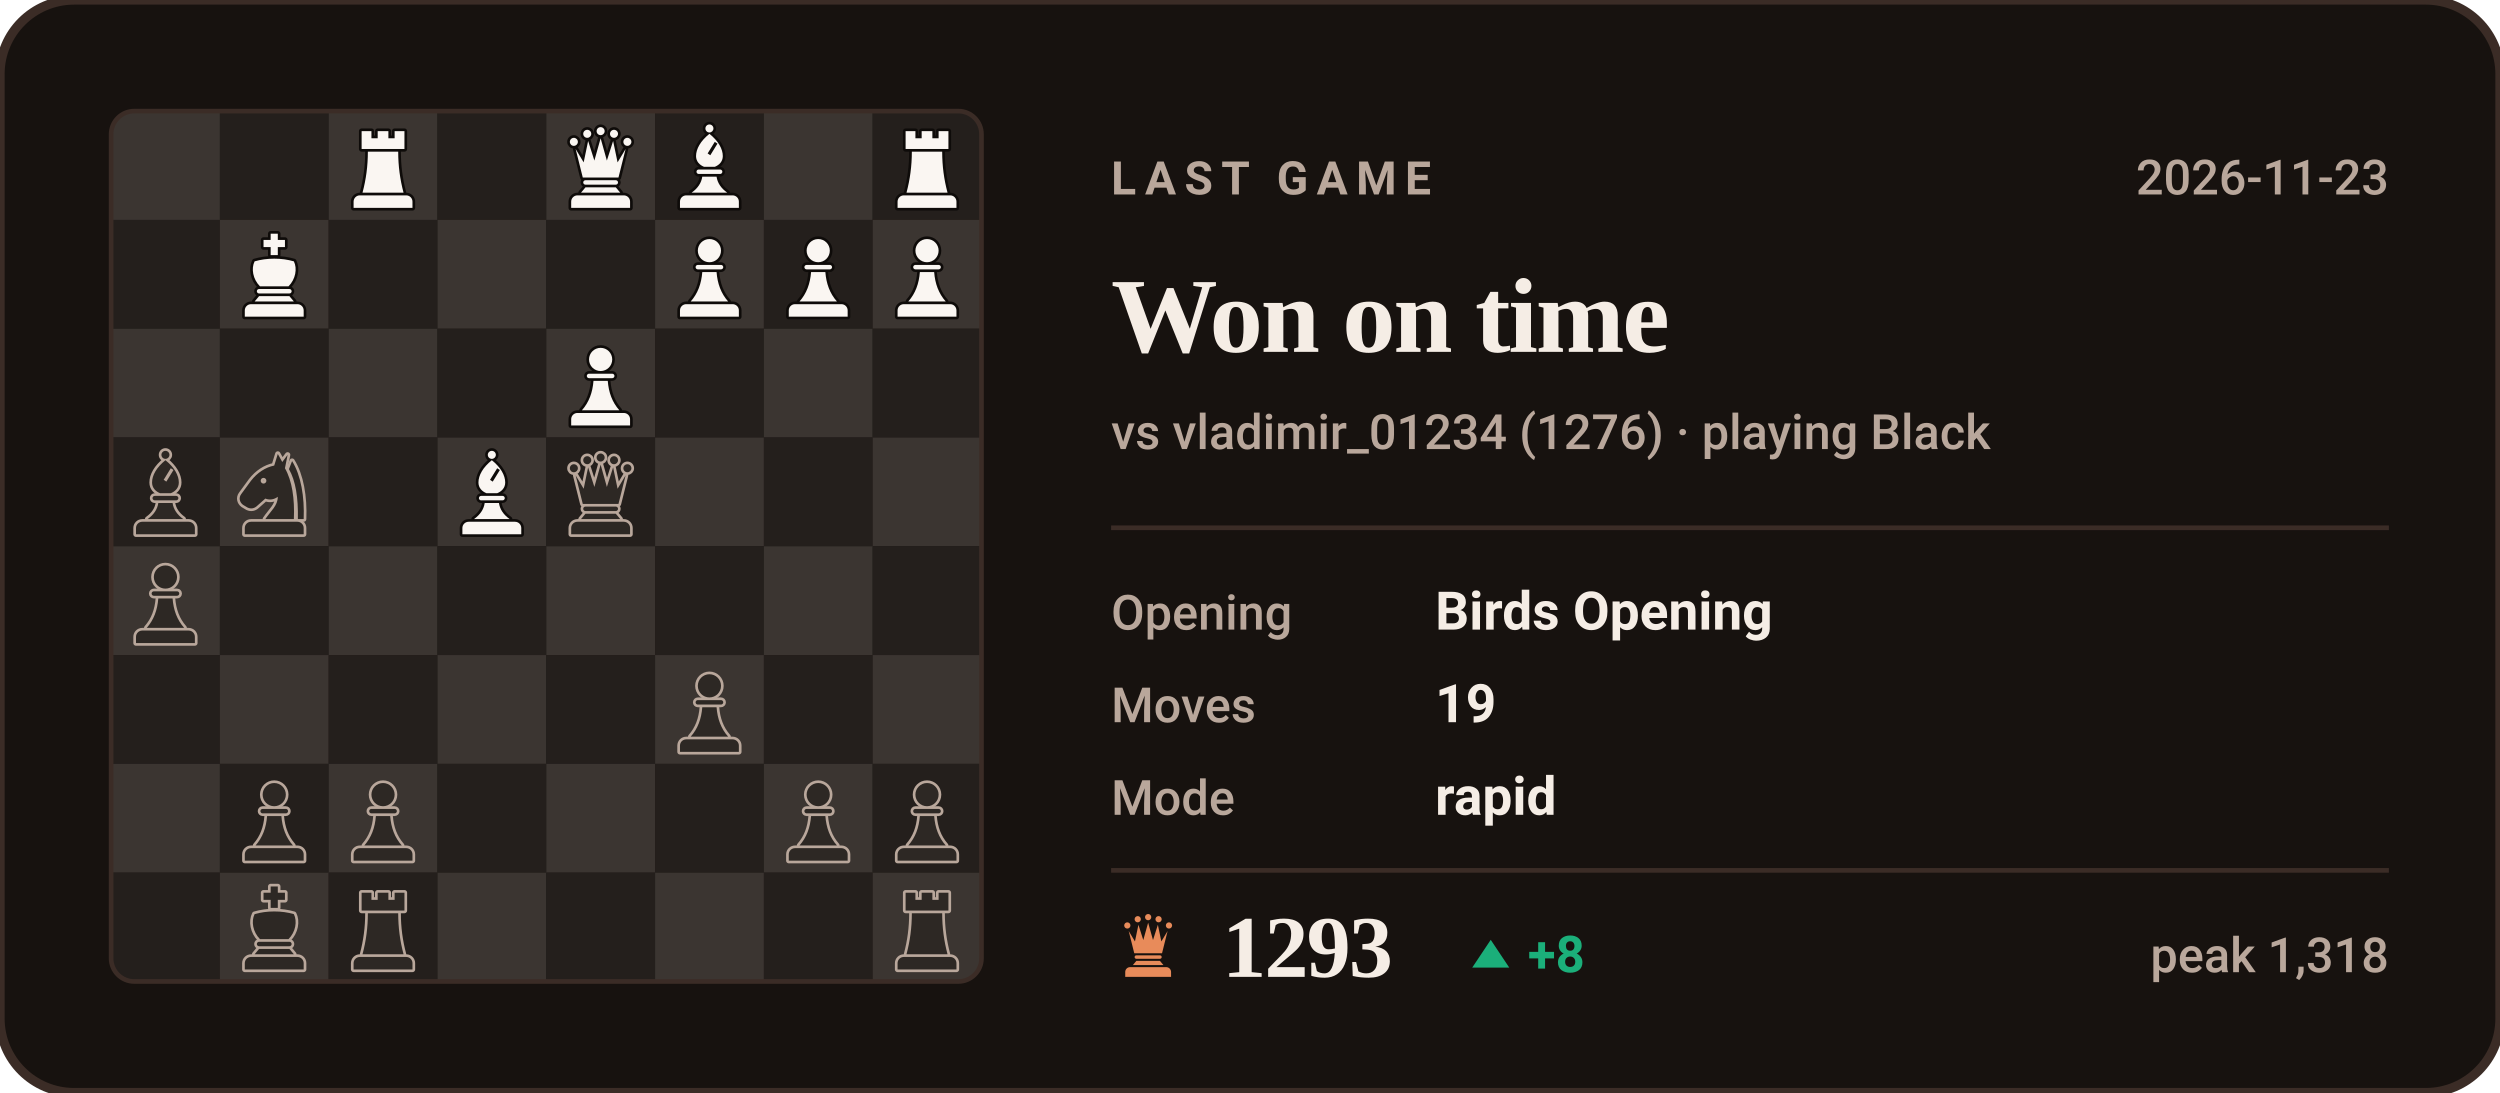
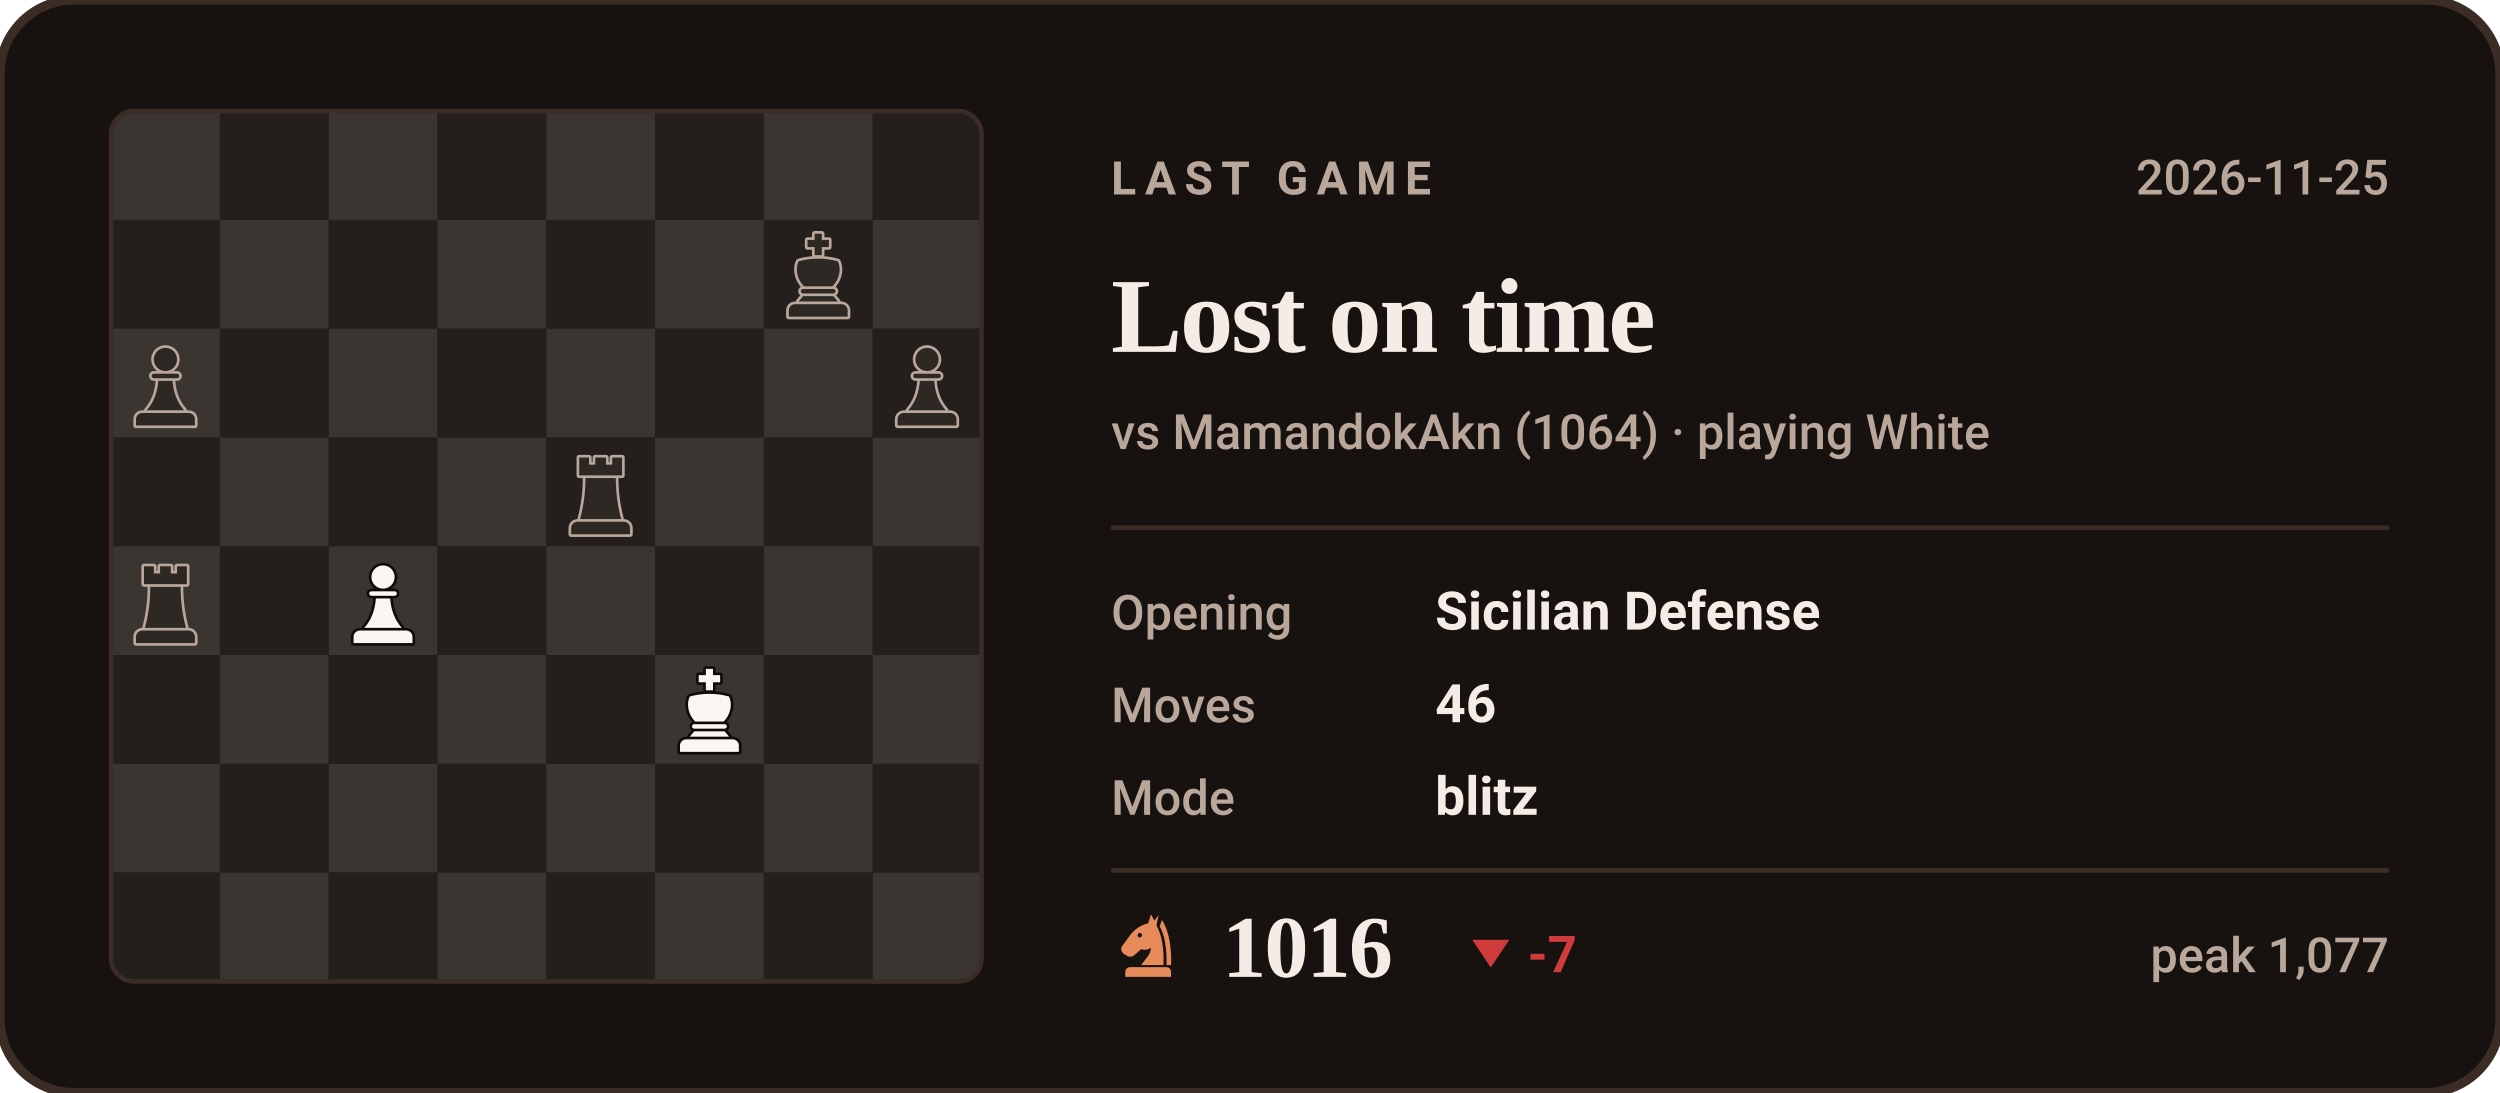
- <svg xmlns="http://www.w3.org/2000/svg" viewBox="0 0 540 236" width="540" height="236" role="img" aria-label="Last Chess.com game of bappozl: Won on time against vladimir_01234">
+ <svg xmlns="http://www.w3.org/2000/svg" viewBox="0 0 540 236" width="540" height="236" role="img" aria-label="Last Chess.com game of bappozl: Lost on time against MamandokAkn">
  <style>svg{font-family:-apple-system,BlinkMacSystemFont,'Segoe UI',Roboto,'Helvetica Neue',Arial,sans-serif}text{fill:#F5EDE5;white-space:pre}.bg{fill:#17120F;stroke:#3B2C26;stroke-width:2}.acc{fill:#E88B5A}.win{fill:#1baf7a}.draw{fill:#8b8f96}.loss{fill:#d03b3b}.lbl{font-size:10px;font-weight:600;letter-spacing:.18em;fill:#B9A79B}.cap{font-size:10.5px;font-weight:500;fill:#B9A79B}.num{font-family:Georgia,'Times New Roman',Times,serif;font-weight:700;letter-spacing:-.02em}.tick{font-size:9px;font-weight:500;fill:#B9A79B;opacity:.75}.dl{font-size:10px;font-weight:600}.rule{stroke:#3B2C26;stroke-width:1;fill:none}.grid{stroke:#3B2C26;stroke-width:1;fill:none;opacity:.7}.ln{fill:none;stroke:#E88B5A;stroke-width:2;stroke-linecap:round;stroke-linejoin:round}.ring{stroke:#17120F;stroke-width:2}.hollow{fill:none;stroke-width:1.5}.sq{fill:#F5EDE5;opacity:.035}</style>
  <rect class="bg" width="540" height="236" rx="16" />
  <clipPath id="bd">
    <rect x="24" y="24" width="188" height="188" rx="5" />
  </clipPath>
  <g clip-path="url(#bd)">
    <rect x="24.0" y="24.0" width="23.5" height="23.5" fill="#3b3531" />
    <rect x="47.5" y="24.0" width="23.5" height="23.5" fill="#241f1c" />
    <rect x="71.0" y="24.0" width="23.5" height="23.5" fill="#3b3531" />
    <rect x="94.5" y="24.0" width="23.5" height="23.5" fill="#241f1c" />
    <rect x="118.0" y="24.0" width="23.5" height="23.5" fill="#3b3531" />
    <rect x="141.5" y="24.0" width="23.5" height="23.5" fill="#241f1c" />
    <rect x="165.0" y="24.0" width="23.5" height="23.5" fill="#3b3531" />
    <rect x="188.5" y="24.0" width="23.5" height="23.5" fill="#241f1c" />
    <rect x="24.0" y="47.5" width="23.5" height="23.5" fill="#241f1c" />
    <rect x="47.5" y="47.5" width="23.5" height="23.5" fill="#3b3531" />
    <rect x="71.0" y="47.5" width="23.5" height="23.5" fill="#241f1c" />
    <rect x="94.5" y="47.5" width="23.5" height="23.5" fill="#3b3531" />
    <rect x="118.0" y="47.5" width="23.5" height="23.5" fill="#241f1c" />
    <rect x="141.5" y="47.5" width="23.5" height="23.5" fill="#3b3531" />
    <rect x="165.0" y="47.5" width="23.5" height="23.5" fill="#241f1c" />
    <rect x="188.5" y="47.5" width="23.5" height="23.5" fill="#3b3531" />
    <rect x="24.0" y="71.0" width="23.5" height="23.5" fill="#3b3531" />
    <rect x="47.5" y="71.0" width="23.5" height="23.5" fill="#241f1c" />
    <rect x="71.0" y="71.0" width="23.5" height="23.5" fill="#3b3531" />
    <rect x="94.5" y="71.0" width="23.5" height="23.5" fill="#241f1c" />
    <rect x="118.0" y="71.0" width="23.5" height="23.5" fill="#3b3531" />
    <rect x="141.5" y="71.0" width="23.5" height="23.5" fill="#241f1c" />
    <rect x="165.0" y="71.0" width="23.5" height="23.5" fill="#3b3531" />
    <rect x="188.5" y="71.0" width="23.5" height="23.5" fill="#241f1c" />
    <rect x="24.0" y="94.5" width="23.5" height="23.5" fill="#241f1c" />
    <rect x="47.5" y="94.5" width="23.5" height="23.5" fill="#3b3531" />
    <rect x="71.0" y="94.5" width="23.5" height="23.5" fill="#241f1c" />
    <rect x="94.5" y="94.5" width="23.5" height="23.5" fill="#3b3531" />
    <rect x="118.0" y="94.5" width="23.5" height="23.5" fill="#241f1c" />
    <rect x="141.5" y="94.5" width="23.5" height="23.5" fill="#3b3531" />
    <rect x="165.0" y="94.5" width="23.5" height="23.5" fill="#241f1c" />
    <rect x="188.5" y="94.5" width="23.5" height="23.5" fill="#3b3531" />
    <rect x="24.0" y="118.0" width="23.5" height="23.5" fill="#3b3531" />
    <rect x="47.5" y="118.0" width="23.5" height="23.5" fill="#241f1c" />
    <rect x="71.0" y="118.0" width="23.5" height="23.5" fill="#3b3531" />
    <rect x="94.5" y="118.0" width="23.5" height="23.5" fill="#241f1c" />
    <rect x="118.0" y="118.0" width="23.5" height="23.5" fill="#3b3531" />
    <rect x="141.5" y="118.0" width="23.5" height="23.5" fill="#241f1c" />
    <rect x="165.0" y="118.0" width="23.5" height="23.5" fill="#3b3531" />
    <rect x="188.5" y="118.0" width="23.5" height="23.5" fill="#241f1c" />
    <rect x="24.0" y="141.5" width="23.5" height="23.5" fill="#241f1c" />
    <rect x="47.5" y="141.5" width="23.5" height="23.5" fill="#3b3531" />
    <rect x="71.0" y="141.5" width="23.5" height="23.5" fill="#241f1c" />
    <rect x="94.5" y="141.5" width="23.5" height="23.5" fill="#3b3531" />
    <rect x="118.0" y="141.5" width="23.5" height="23.5" fill="#241f1c" />
    <rect x="141.5" y="141.5" width="23.5" height="23.5" fill="#3b3531" />
    <rect x="165.0" y="141.5" width="23.5" height="23.5" fill="#241f1c" />
    <rect x="188.5" y="141.5" width="23.5" height="23.5" fill="#3b3531" />
    <rect x="24.0" y="165.0" width="23.5" height="23.5" fill="#3b3531" />
    <rect x="47.5" y="165.0" width="23.5" height="23.5" fill="#241f1c" />
    <rect x="71.0" y="165.0" width="23.5" height="23.5" fill="#3b3531" />
    <rect x="94.5" y="165.0" width="23.5" height="23.5" fill="#241f1c" />
    <rect x="118.0" y="165.0" width="23.5" height="23.5" fill="#3b3531" />
    <rect x="141.5" y="165.0" width="23.5" height="23.5" fill="#241f1c" />
    <rect x="165.0" y="165.0" width="23.5" height="23.5" fill="#3b3531" />
    <rect x="188.5" y="165.0" width="23.5" height="23.5" fill="#241f1c" />
    <rect x="24.0" y="188.5" width="23.5" height="23.5" fill="#241f1c" />
    <rect x="47.5" y="188.5" width="23.5" height="23.5" fill="#3b3531" />
    <rect x="71.0" y="188.5" width="23.5" height="23.5" fill="#241f1c" />
    <rect x="94.5" y="188.5" width="23.5" height="23.5" fill="#3b3531" />
    <rect x="118.0" y="188.5" width="23.5" height="23.5" fill="#241f1c" />
    <rect x="141.5" y="188.5" width="23.5" height="23.5" fill="#3b3531" />
    <rect x="165.0" y="188.5" width="23.5" height="23.5" fill="#241f1c" />
    <rect x="188.5" y="188.5" width="23.5" height="23.5" fill="#3b3531" />
  </g>
-   <g transform="translate(190.6,190.9) scale(0.1927)">
-     <g fill="#B9A79B" stroke="#B9A79B" stroke-width="6" stroke-linejoin="round">
-       <path d="M26 10h11v8h7v-8h12v8h7v-8h11v20H26z" />
-       <path d="M33 33h34c0 16 2 31 6 46H27c4-15 6-30 6-46z" />
-       <path d="M24 82h52a7 7 0 0 1 7 7v7H17v-7a7 7 0 0 1 7-7z" />
-     </g>
-     <g fill="#2d2824">
-       <path d="M26 10h11v8h7v-8h12v8h7v-8h11v20H26z" />
-       <path d="M33 33h34c0 16 2 31 6 46H27c4-15 6-30 6-46z" />
-       <path d="M24 82h52a7 7 0 0 1 7 7v7H17v-7a7 7 0 0 1 7-7z" />
-     </g>
-   </g>
-   <g transform="translate(73.1,190.9) scale(0.1927)">
-     <g fill="#B9A79B" stroke="#B9A79B" stroke-width="6" stroke-linejoin="round">
-       <path d="M26 10h11v8h7v-8h12v8h7v-8h11v20H26z" />
-       <path d="M33 33h34c0 16 2 31 6 46H27c4-15 6-30 6-46z" />
-       <path d="M24 82h52a7 7 0 0 1 7 7v7H17v-7a7 7 0 0 1 7-7z" />
-     </g>
-     <g fill="#2d2824">
-       <path d="M26 10h11v8h7v-8h12v8h7v-8h11v20H26z" />
-       <path d="M33 33h34c0 16 2 31 6 46H27c4-15 6-30 6-46z" />
-       <path d="M24 82h52a7 7 0 0 1 7 7v7H17v-7a7 7 0 0 1 7-7z" />
-     </g>
-   </g>
-   <g transform="translate(49.6,190.9) scale(0.1927)">
+   <g transform="translate(167.1,49.9) scale(0.1927)">
    <g fill="#B9A79B" stroke="#B9A79B" stroke-width="6" stroke-linejoin="round">
      <path d="M46 3h8v7h8v8h-8v9h-8v-9h-8v-8h8z" />
      <path d="M28 34c7-2 14-3 22-3s15 1 22 3c4 8 2 20-6 28H34c-8-8-10-20-6-28z" />
      <path d="M33 65h34a2.5 2.5 0 0 1 0 5H33a2.5 2.5 0 0 1 0-5z" />
      <path d="M33 73h34l5 6H28z" />
      <path d="M24 82h52a7 7 0 0 1 7 7v7H17v-7a7 7 0 0 1 7-7z" />
    </g>
    <g fill="#2d2824">
      <path d="M46 3h8v7h8v8h-8v9h-8v-9h-8v-8h8z" />
      <path d="M28 34c7-2 14-3 22-3s15 1 22 3c4 8 2 20-6 28H34c-8-8-10-20-6-28z" />
      <path d="M33 65h34a2.5 2.5 0 0 1 0 5H33a2.5 2.5 0 0 1 0-5z" />
      <path d="M33 73h34l5 6H28z" />
      <path d="M24 82h52a7 7 0 0 1 7 7v7H17v-7a7 7 0 0 1 7-7z" />
    </g>
  </g>
-   <g transform="translate(190.6,167.4) scale(0.1927)">
+   <g transform="translate(26.1,73.4) scale(0.1927)">
    <g fill="#B9A79B" stroke="#B9A79B" stroke-width="6" stroke-linejoin="round">
      <circle cx="50" cy="22" r="13" />
      <path d="M37 38h26a2.5 2.5 0 0 1 0 5H37a2.5 2.5 0 0 1 0-5z" />
      <path d="M42 46h16c1 13 5 24 13 33H29c8-9 12-20 13-33z" />
      <path d="M24 82h52a7 7 0 0 1 7 7v7H17v-7a7 7 0 0 1 7-7z" />
    </g>
    <g fill="#2d2824">
      <circle cx="50" cy="22" r="13" />
      <path d="M37 38h26a2.5 2.5 0 0 1 0 5H37a2.5 2.5 0 0 1 0-5z" />
      <path d="M42 46h16c1 13 5 24 13 33H29c8-9 12-20 13-33z" />
      <path d="M24 82h52a7 7 0 0 1 7 7v7H17v-7a7 7 0 0 1 7-7z" />
    </g>
  </g>
-   <g transform="translate(167.1,167.4) scale(0.1927)">
-     <g fill="#B9A79B" stroke="#B9A79B" stroke-width="6" stroke-linejoin="round">
-       <circle cx="50" cy="22" r="13" />
-       <path d="M37 38h26a2.5 2.5 0 0 1 0 5H37a2.5 2.5 0 0 1 0-5z" />
-       <path d="M42 46h16c1 13 5 24 13 33H29c8-9 12-20 13-33z" />
-       <path d="M24 82h52a7 7 0 0 1 7 7v7H17v-7a7 7 0 0 1 7-7z" />
-     </g>
-     <g fill="#2d2824">
-       <circle cx="50" cy="22" r="13" />
-       <path d="M37 38h26a2.5 2.5 0 0 1 0 5H37a2.5 2.5 0 0 1 0-5z" />
-       <path d="M42 46h16c1 13 5 24 13 33H29c8-9 12-20 13-33z" />
-       <path d="M24 82h52a7 7 0 0 1 7 7v7H17v-7a7 7 0 0 1 7-7z" />
-     </g>
-   </g>
-   <g transform="translate(73.1,167.4) scale(0.1927)">
-     <g fill="#B9A79B" stroke="#B9A79B" stroke-width="6" stroke-linejoin="round">
-       <circle cx="50" cy="22" r="13" />
-       <path d="M37 38h26a2.5 2.5 0 0 1 0 5H37a2.5 2.5 0 0 1 0-5z" />
-       <path d="M42 46h16c1 13 5 24 13 33H29c8-9 12-20 13-33z" />
-       <path d="M24 82h52a7 7 0 0 1 7 7v7H17v-7a7 7 0 0 1 7-7z" />
-     </g>
-     <g fill="#2d2824">
-       <circle cx="50" cy="22" r="13" />
-       <path d="M37 38h26a2.5 2.5 0 0 1 0 5H37a2.5 2.5 0 0 1 0-5z" />
-       <path d="M42 46h16c1 13 5 24 13 33H29c8-9 12-20 13-33z" />
-       <path d="M24 82h52a7 7 0 0 1 7 7v7H17v-7a7 7 0 0 1 7-7z" />
-     </g>
-   </g>
-   <g transform="translate(49.6,167.4) scale(0.1927)">
-     <g fill="#B9A79B" stroke="#B9A79B" stroke-width="6" stroke-linejoin="round">
-       <circle cx="50" cy="22" r="13" />
-       <path d="M37 38h26a2.5 2.5 0 0 1 0 5H37a2.5 2.5 0 0 1 0-5z" />
-       <path d="M42 46h16c1 13 5 24 13 33H29c8-9 12-20 13-33z" />
-       <path d="M24 82h52a7 7 0 0 1 7 7v7H17v-7a7 7 0 0 1 7-7z" />
-     </g>
-     <g fill="#2d2824">
-       <circle cx="50" cy="22" r="13" />
-       <path d="M37 38h26a2.5 2.5 0 0 1 0 5H37a2.5 2.5 0 0 1 0-5z" />
-       <path d="M42 46h16c1 13 5 24 13 33H29c8-9 12-20 13-33z" />
-       <path d="M24 82h52a7 7 0 0 1 7 7v7H17v-7a7 7 0 0 1 7-7z" />
-     </g>
-   </g>
-   <g transform="translate(143.6,143.9) scale(0.1927)">
-     <g fill="#B9A79B" stroke="#B9A79B" stroke-width="6" stroke-linejoin="round">
-       <circle cx="50" cy="22" r="13" />
-       <path d="M37 38h26a2.5 2.5 0 0 1 0 5H37a2.5 2.5 0 0 1 0-5z" />
-       <path d="M42 46h16c1 13 5 24 13 33H29c8-9 12-20 13-33z" />
-       <path d="M24 82h52a7 7 0 0 1 7 7v7H17v-7a7 7 0 0 1 7-7z" />
-     </g>
-     <g fill="#2d2824">
-       <circle cx="50" cy="22" r="13" />
-       <path d="M37 38h26a2.5 2.5 0 0 1 0 5H37a2.5 2.5 0 0 1 0-5z" />
-       <path d="M42 46h16c1 13 5 24 13 33H29c8-9 12-20 13-33z" />
-       <path d="M24 82h52a7 7 0 0 1 7 7v7H17v-7a7 7 0 0 1 7-7z" />
-     </g>
-   </g>
-   <g transform="translate(26.1,120.4) scale(0.1927)">
+   <g transform="translate(190.6,73.4) scale(0.1927)">
    <g fill="#B9A79B" stroke="#B9A79B" stroke-width="6" stroke-linejoin="round">
      <circle cx="50" cy="22" r="13" />
      <path d="M37 38h26a2.5 2.5 0 0 1 0 5H37a2.5 2.5 0 0 1 0-5z" />
      <path d="M42 46h16c1 13 5 24 13 33H29c8-9 12-20 13-33z" />
      <path d="M24 82h52a7 7 0 0 1 7 7v7H17v-7a7 7 0 0 1 7-7z" />
    </g>
    <g fill="#2d2824">
      <circle cx="50" cy="22" r="13" />
      <path d="M37 38h26a2.5 2.5 0 0 1 0 5H37a2.5 2.5 0 0 1 0-5z" />
      <path d="M42 46h16c1 13 5 24 13 33H29c8-9 12-20 13-33z" />
      <path d="M24 82h52a7 7 0 0 1 7 7v7H17v-7a7 7 0 0 1 7-7z" />
    </g>
  </g>
  <g transform="translate(120.1,96.9) scale(0.1927)">
    <g fill="#B9A79B" stroke="#B9A79B" stroke-width="6" stroke-linejoin="round">
-       <circle cx="20" cy="22" r="4.5" />
-       <circle cx="35" cy="13" r="4.5" />
-       <circle cx="50" cy="10" r="4.5" />
-       <circle cx="65" cy="13" r="4.5" />
-       <circle cx="80" cy="22" r="4.5" />
-       <path d="M30 62L22 30L31 45L36 21L43 43L50 18L57 43L64 21L69 45L78 30L70 62z" />
-       <path d="M33 65h34a2.5 2.5 0 0 1 0 5H33a2.5 2.5 0 0 1 0-5z" />
-       <path d="M33 73h34l5 6H28z" />
+       <path d="M26 10h11v8h7v-8h12v8h7v-8h11v20H26z" />
+       <path d="M33 33h34c0 16 2 31 6 46H27c4-15 6-30 6-46z" />
      <path d="M24 82h52a7 7 0 0 1 7 7v7H17v-7a7 7 0 0 1 7-7z" />
    </g>
    <g fill="#2d2824">
-       <circle cx="20" cy="22" r="4.5" />
-       <circle cx="35" cy="13" r="4.5" />
-       <circle cx="50" cy="10" r="4.5" />
-       <circle cx="65" cy="13" r="4.5" />
-       <circle cx="80" cy="22" r="4.5" />
-       <path d="M30 62L22 30L31 45L36 21L43 43L50 18L57 43L64 21L69 45L78 30L70 62z" />
-       <path d="M33 65h34a2.5 2.5 0 0 1 0 5H33a2.5 2.5 0 0 1 0-5z" />
-       <path d="M33 73h34l5 6H28z" />
+       <path d="M26 10h11v8h7v-8h12v8h7v-8h11v20H26z" />
+       <path d="M33 33h34c0 16 2 31 6 46H27c4-15 6-30 6-46z" />
      <path d="M24 82h52a7 7 0 0 1 7 7v7H17v-7a7 7 0 0 1 7-7z" />
    </g>
  </g>
-   <g transform="translate(96.6,96.9) scale(0.1927)">
-     <g fill="#0e0b09" stroke="#0e0b09" stroke-width="6" stroke-linejoin="round">
-       <circle cx="50" cy="7" r="4.5" />
-       <path fill-rule="evenodd" d="M50 13C60 21 65 30 65 38c0 6-4 10-9 12H44c-5-2-9-6-9-12 0-8 5-17 15-25zM56 22l3 2-8 13-3-2z" />
-       <path d="M38 53h24a2.5 2.5 0 0 1 0 5H38a2.5 2.5 0 0 1 0-5z" />
-       <path d="M42 61h16c1 7 5 13 12 18H30c7-5 11-11 12-18z" />
+   <g transform="translate(26.1,120.4) scale(0.1927)">
+     <g fill="#B9A79B" stroke="#B9A79B" stroke-width="6" stroke-linejoin="round">
+       <path d="M26 10h11v8h7v-8h12v8h7v-8h11v20H26z" />
+       <path d="M33 33h34c0 16 2 31 6 46H27c4-15 6-30 6-46z" />
      <path d="M24 82h52a7 7 0 0 1 7 7v7H17v-7a7 7 0 0 1 7-7z" />
    </g>
-     <g fill="#faf6f2">
-       <circle cx="50" cy="7" r="4.5" />
-       <path fill-rule="evenodd" d="M50 13C60 21 65 30 65 38c0 6-4 10-9 12H44c-5-2-9-6-9-12 0-8 5-17 15-25zM56 22l3 2-8 13-3-2z" />
-       <path d="M38 53h24a2.5 2.5 0 0 1 0 5H38a2.5 2.5 0 0 1 0-5z" />
-       <path d="M42 61h16c1 7 5 13 12 18H30c7-5 11-11 12-18z" />
+     <g fill="#2d2824">
+       <path d="M26 10h11v8h7v-8h12v8h7v-8h11v20H26z" />
+       <path d="M33 33h34c0 16 2 31 6 46H27c4-15 6-30 6-46z" />
      <path d="M24 82h52a7 7 0 0 1 7 7v7H17v-7a7 7 0 0 1 7-7z" />
    </g>
  </g>
-   <g transform="translate(49.6,96.9) scale(0.1927)">
-     <g fill="#B9A79B" stroke="#B9A79B" stroke-width="6" stroke-linejoin="round">
-       <path fill-rule="evenodd" d="M54 6L50 19C40 21 31 27 24 36L13 51C10 55 11 60 15 63L20 66C24 68 28 67 31 64L40 56C45 58 50 57 54 54C54 64 46 70 40 79H72C73 56 70 36 62 22L65 7L59 15zM41.2 36a3.2 3.2 0 1 0-6.4 0 3.2 3.2 0 1 0 6.4 0z" />
-       <path d="M70 14C80 30 84 54 83 79H76.5C77 55 74 36 66.5 23z" />
-       <path d="M24 82h52a7 7 0 0 1 7 7v7H17v-7a7 7 0 0 1 7-7z" />
-     </g>
-     <g fill="#2d2824">
-       <path fill-rule="evenodd" d="M54 6L50 19C40 21 31 27 24 36L13 51C10 55 11 60 15 63L20 66C24 68 28 67 31 64L40 56C45 58 50 57 54 54C54 64 46 70 40 79H72C73 56 70 36 62 22L65 7L59 15zM41.2 36a3.2 3.2 0 1 0-6.4 0 3.2 3.2 0 1 0 6.4 0z" />
-       <path d="M70 14C80 30 84 54 83 79H76.5C77 55 74 36 66.5 23z" />
-       <path d="M24 82h52a7 7 0 0 1 7 7v7H17v-7a7 7 0 0 1 7-7z" />
-     </g>
-   </g>
-   <g transform="translate(26.1,96.9) scale(0.1927)">
-     <g fill="#B9A79B" stroke="#B9A79B" stroke-width="6" stroke-linejoin="round">
-       <circle cx="50" cy="7" r="4.5" />
-       <path fill-rule="evenodd" d="M50 13C60 21 65 30 65 38c0 6-4 10-9 12H44c-5-2-9-6-9-12 0-8 5-17 15-25zM56 22l3 2-8 13-3-2z" />
-       <path d="M38 53h24a2.5 2.5 0 0 1 0 5H38a2.5 2.5 0 0 1 0-5z" />
-       <path d="M42 61h16c1 7 5 13 12 18H30c7-5 11-11 12-18z" />
-       <path d="M24 82h52a7 7 0 0 1 7 7v7H17v-7a7 7 0 0 1 7-7z" />
-     </g>
-     <g fill="#2d2824">
-       <circle cx="50" cy="7" r="4.5" />
-       <path fill-rule="evenodd" d="M50 13C60 21 65 30 65 38c0 6-4 10-9 12H44c-5-2-9-6-9-12 0-8 5-17 15-25zM56 22l3 2-8 13-3-2z" />
-       <path d="M38 53h24a2.5 2.5 0 0 1 0 5H38a2.5 2.5 0 0 1 0-5z" />
-       <path d="M42 61h16c1 7 5 13 12 18H30c7-5 11-11 12-18z" />
-       <path d="M24 82h52a7 7 0 0 1 7 7v7H17v-7a7 7 0 0 1 7-7z" />
-     </g>
-   </g>
-   <g transform="translate(120.1,73.4) scale(0.1927)">
+   <g transform="translate(73.1,120.4) scale(0.1927)">
    <g fill="#0e0b09" stroke="#0e0b09" stroke-width="6" stroke-linejoin="round">
      <circle cx="50" cy="22" r="13" />
      <path d="M37 38h26a2.5 2.5 0 0 1 0 5H37a2.5 2.5 0 0 1 0-5z" />
      <path d="M42 46h16c1 13 5 24 13 33H29c8-9 12-20 13-33z" />
      <path d="M24 82h52a7 7 0 0 1 7 7v7H17v-7a7 7 0 0 1 7-7z" />
    </g>
    <g fill="#faf6f2">
      <circle cx="50" cy="22" r="13" />
      <path d="M37 38h26a2.5 2.5 0 0 1 0 5H37a2.5 2.5 0 0 1 0-5z" />
      <path d="M42 46h16c1 13 5 24 13 33H29c8-9 12-20 13-33z" />
      <path d="M24 82h52a7 7 0 0 1 7 7v7H17v-7a7 7 0 0 1 7-7z" />
    </g>
  </g>
-   <g transform="translate(190.6,49.9) scale(0.1927)">
-     <g fill="#0e0b09" stroke="#0e0b09" stroke-width="6" stroke-linejoin="round">
-       <circle cx="50" cy="22" r="13" />
-       <path d="M37 38h26a2.5 2.5 0 0 1 0 5H37a2.5 2.5 0 0 1 0-5z" />
-       <path d="M42 46h16c1 13 5 24 13 33H29c8-9 12-20 13-33z" />
-       <path d="M24 82h52a7 7 0 0 1 7 7v7H17v-7a7 7 0 0 1 7-7z" />
-     </g>
-     <g fill="#faf6f2">
-       <circle cx="50" cy="22" r="13" />
-       <path d="M37 38h26a2.5 2.5 0 0 1 0 5H37a2.5 2.5 0 0 1 0-5z" />
-       <path d="M42 46h16c1 13 5 24 13 33H29c8-9 12-20 13-33z" />
-       <path d="M24 82h52a7 7 0 0 1 7 7v7H17v-7a7 7 0 0 1 7-7z" />
-     </g>
-   </g>
-   <g transform="translate(167.1,49.9) scale(0.1927)">
-     <g fill="#0e0b09" stroke="#0e0b09" stroke-width="6" stroke-linejoin="round">
-       <circle cx="50" cy="22" r="13" />
-       <path d="M37 38h26a2.5 2.5 0 0 1 0 5H37a2.5 2.5 0 0 1 0-5z" />
-       <path d="M42 46h16c1 13 5 24 13 33H29c8-9 12-20 13-33z" />
-       <path d="M24 82h52a7 7 0 0 1 7 7v7H17v-7a7 7 0 0 1 7-7z" />
-     </g>
-     <g fill="#faf6f2">
-       <circle cx="50" cy="22" r="13" />
-       <path d="M37 38h26a2.5 2.5 0 0 1 0 5H37a2.5 2.5 0 0 1 0-5z" />
-       <path d="M42 46h16c1 13 5 24 13 33H29c8-9 12-20 13-33z" />
-       <path d="M24 82h52a7 7 0 0 1 7 7v7H17v-7a7 7 0 0 1 7-7z" />
-     </g>
-   </g>
-   <g transform="translate(143.6,49.9) scale(0.1927)">
-     <g fill="#0e0b09" stroke="#0e0b09" stroke-width="6" stroke-linejoin="round">
-       <circle cx="50" cy="22" r="13" />
-       <path d="M37 38h26a2.5 2.5 0 0 1 0 5H37a2.5 2.5 0 0 1 0-5z" />
-       <path d="M42 46h16c1 13 5 24 13 33H29c8-9 12-20 13-33z" />
-       <path d="M24 82h52a7 7 0 0 1 7 7v7H17v-7a7 7 0 0 1 7-7z" />
-     </g>
-     <g fill="#faf6f2">
-       <circle cx="50" cy="22" r="13" />
-       <path d="M37 38h26a2.5 2.5 0 0 1 0 5H37a2.5 2.5 0 0 1 0-5z" />
-       <path d="M42 46h16c1 13 5 24 13 33H29c8-9 12-20 13-33z" />
-       <path d="M24 82h52a7 7 0 0 1 7 7v7H17v-7a7 7 0 0 1 7-7z" />
-     </g>
-   </g>
-   <g transform="translate(49.6,49.9) scale(0.1927)">
+   <g transform="translate(143.6,143.9) scale(0.1927)">
    <g fill="#0e0b09" stroke="#0e0b09" stroke-width="6" stroke-linejoin="round">
      <path d="M46 3h8v7h8v8h-8v9h-8v-9h-8v-8h8z" />
      <path d="M28 34c7-2 14-3 22-3s15 1 22 3c4 8 2 20-6 28H34c-8-8-10-20-6-28z" />
      <path d="M33 65h34a2.5 2.5 0 0 1 0 5H33a2.5 2.5 0 0 1 0-5z" />
      <path d="M33 73h34l5 6H28z" />
      <path d="M24 82h52a7 7 0 0 1 7 7v7H17v-7a7 7 0 0 1 7-7z" />
    </g>
    <g fill="#faf6f2">
      <path d="M46 3h8v7h8v8h-8v9h-8v-9h-8v-8h8z" />
      <path d="M28 34c7-2 14-3 22-3s15 1 22 3c4 8 2 20-6 28H34c-8-8-10-20-6-28z" />
      <path d="M33 65h34a2.5 2.5 0 0 1 0 5H33a2.5 2.5 0 0 1 0-5z" />
      <path d="M33 73h34l5 6H28z" />
      <path d="M24 82h52a7 7 0 0 1 7 7v7H17v-7a7 7 0 0 1 7-7z" />
    </g>
  </g>
-   <g transform="translate(190.6,26.4) scale(0.1927)">
-     <g fill="#0e0b09" stroke="#0e0b09" stroke-width="6" stroke-linejoin="round">
-       <path d="M26 10h11v8h7v-8h12v8h7v-8h11v20H26z" />
-       <path d="M33 33h34c0 16 2 31 6 46H27c4-15 6-30 6-46z" />
-       <path d="M24 82h52a7 7 0 0 1 7 7v7H17v-7a7 7 0 0 1 7-7z" />
-     </g>
-     <g fill="#faf6f2">
-       <path d="M26 10h11v8h7v-8h12v8h7v-8h11v20H26z" />
-       <path d="M33 33h34c0 16 2 31 6 46H27c4-15 6-30 6-46z" />
-       <path d="M24 82h52a7 7 0 0 1 7 7v7H17v-7a7 7 0 0 1 7-7z" />
-     </g>
-   </g>
-   <g transform="translate(143.6,26.4) scale(0.1927)">
-     <g fill="#0e0b09" stroke="#0e0b09" stroke-width="6" stroke-linejoin="round">
-       <circle cx="50" cy="7" r="4.5" />
-       <path fill-rule="evenodd" d="M50 13C60 21 65 30 65 38c0 6-4 10-9 12H44c-5-2-9-6-9-12 0-8 5-17 15-25zM56 22l3 2-8 13-3-2z" />
-       <path d="M38 53h24a2.5 2.5 0 0 1 0 5H38a2.5 2.5 0 0 1 0-5z" />
-       <path d="M42 61h16c1 7 5 13 12 18H30c7-5 11-11 12-18z" />
-       <path d="M24 82h52a7 7 0 0 1 7 7v7H17v-7a7 7 0 0 1 7-7z" />
-     </g>
-     <g fill="#faf6f2">
-       <circle cx="50" cy="7" r="4.5" />
-       <path fill-rule="evenodd" d="M50 13C60 21 65 30 65 38c0 6-4 10-9 12H44c-5-2-9-6-9-12 0-8 5-17 15-25zM56 22l3 2-8 13-3-2z" />
-       <path d="M38 53h24a2.5 2.5 0 0 1 0 5H38a2.5 2.5 0 0 1 0-5z" />
-       <path d="M42 61h16c1 7 5 13 12 18H30c7-5 11-11 12-18z" />
-       <path d="M24 82h52a7 7 0 0 1 7 7v7H17v-7a7 7 0 0 1 7-7z" />
-     </g>
-   </g>
-   <g transform="translate(120.1,26.4) scale(0.1927)">
-     <g fill="#0e0b09" stroke="#0e0b09" stroke-width="6" stroke-linejoin="round">
-       <circle cx="20" cy="22" r="4.5" />
-       <circle cx="35" cy="13" r="4.5" />
-       <circle cx="50" cy="10" r="4.5" />
-       <circle cx="65" cy="13" r="4.5" />
-       <circle cx="80" cy="22" r="4.5" />
-       <path d="M30 62L22 30L31 45L36 21L43 43L50 18L57 43L64 21L69 45L78 30L70 62z" />
-       <path d="M33 65h34a2.5 2.5 0 0 1 0 5H33a2.5 2.5 0 0 1 0-5z" />
-       <path d="M33 73h34l5 6H28z" />
-       <path d="M24 82h52a7 7 0 0 1 7 7v7H17v-7a7 7 0 0 1 7-7z" />
-     </g>
-     <g fill="#faf6f2">
-       <circle cx="20" cy="22" r="4.5" />
-       <circle cx="35" cy="13" r="4.5" />
-       <circle cx="50" cy="10" r="4.5" />
-       <circle cx="65" cy="13" r="4.5" />
-       <circle cx="80" cy="22" r="4.5" />
-       <path d="M30 62L22 30L31 45L36 21L43 43L50 18L57 43L64 21L69 45L78 30L70 62z" />
-       <path d="M33 65h34a2.5 2.5 0 0 1 0 5H33a2.5 2.5 0 0 1 0-5z" />
-       <path d="M33 73h34l5 6H28z" />
-       <path d="M24 82h52a7 7 0 0 1 7 7v7H17v-7a7 7 0 0 1 7-7z" />
-     </g>
-   </g>
-   <g transform="translate(73.1,26.4) scale(0.1927)">
-     <g fill="#0e0b09" stroke="#0e0b09" stroke-width="6" stroke-linejoin="round">
-       <path d="M26 10h11v8h7v-8h12v8h7v-8h11v20H26z" />
-       <path d="M33 33h34c0 16 2 31 6 46H27c4-15 6-30 6-46z" />
-       <path d="M24 82h52a7 7 0 0 1 7 7v7H17v-7a7 7 0 0 1 7-7z" />
-     </g>
-     <g fill="#faf6f2">
-       <path d="M26 10h11v8h7v-8h12v8h7v-8h11v20H26z" />
-       <path d="M33 33h34c0 16 2 31 6 46H27c4-15 6-30 6-46z" />
-       <path d="M24 82h52a7 7 0 0 1 7 7v7H17v-7a7 7 0 0 1 7-7z" />
-     </g>
-   </g>
  <rect x="24" y="24" width="188" height="188" rx="5" fill="none" stroke="#3B2C26" />
  <text class="lbl" x="240" y="42">LAST GAME</text>
-   <text class="cap" x="516" y="42" text-anchor="end">2026-11-23</text>
-   <text class="num" x="240" y="76" style="font-size:23px">Won on time</text>
-   <text class="cap" x="240" y="97">vs vladimir_01234 (1276) · playing Black</text>
+   <text class="cap" x="516" y="42" text-anchor="end">2026-11-25</text>
+   <text class="num" x="240" y="76" style="font-size:23px">Lost on time</text>
+   <text class="cap" x="240" y="97">vs MamandokAkn (1064) · playing White</text>
  <line class="rule" x1="240" y1="114" x2="516" y2="114" />
  <text class="cap" x="240" y="136">Opening</text>
-   <text x="310" y="136" style="font-size:11.5px;font-weight:600">Birds Opening</text>
+   <text x="310" y="136" style="font-size:11.5px;font-weight:600">Sicilian Defense</text>
  <text class="cap" x="240" y="156">Moves</text>
-   <text x="310" y="156" style="font-size:11.5px;font-weight:600">19</text>
+   <text x="310" y="156" style="font-size:11.5px;font-weight:600">46</text>
  <text class="cap" x="240" y="176">Mode</text>
-   <text x="310" y="176" style="font-size:11.5px;font-weight:600">rapid</text>
+   <text x="310" y="176" style="font-size:11.5px;font-weight:600">blitz</text>
  <line class="rule" x1="240" y1="188" x2="516" y2="188" />
  <g class="acc" transform="translate(240.5,196.6) scale(0.15)">
-     <circle cx="20" cy="22" r="4.5" />
-     <circle cx="35" cy="13" r="4.5" />
-     <circle cx="50" cy="10" r="4.5" />
-     <circle cx="65" cy="13" r="4.5" />
-     <circle cx="80" cy="22" r="4.5" />
-     <path d="M30 62L22 30L31 45L36 21L43 43L50 18L57 43L64 21L69 45L78 30L70 62z" />
-     <path d="M33 65h34a2.5 2.5 0 0 1 0 5H33a2.5 2.5 0 0 1 0-5z" />
-     <path d="M33 73h34l5 6H28z" />
+     <path fill-rule="evenodd" d="M54 6L50 19C40 21 31 27 24 36L13 51C10 55 11 60 15 63L20 66C24 68 28 67 31 64L40 56C45 58 50 57 54 54C54 64 46 70 40 79H72C73 56 70 36 62 22L65 7L59 15zM41.2 36a3.2 3.2 0 1 0-6.4 0 3.2 3.2 0 1 0 6.4 0z" />
+     <path d="M70 14C80 30 84 54 83 79H76.5C77 55 74 36 66.5 23z" />
    <path d="M24 82h52a7 7 0 0 1 7 7v7H17v-7a7 7 0 0 1 7-7z" />
  </g>
-   <text class="num" x="264" y="211" style="font-size:19px">1293</text>
-   <path fill="#1baf7a" d="M322 203L326 209H318Z" />
-   <text class="dl" x="330" y="210" style="fill:#1baf7a;font-size:11px">+8</text>
-   <text class="cap" x="516" y="210" text-anchor="end">peak 1,318</text>
+   <text class="num" x="264" y="211" style="font-size:19px">1016</text>
+   <path fill="#d03b3b" d="M322 209L326 203H318Z" />
+   <text class="dl" x="330" y="210" style="fill:#d03b3b;font-size:11px">-7</text>
+   <text class="cap" x="516" y="210" text-anchor="end">peak 1,077</text>
</svg>
